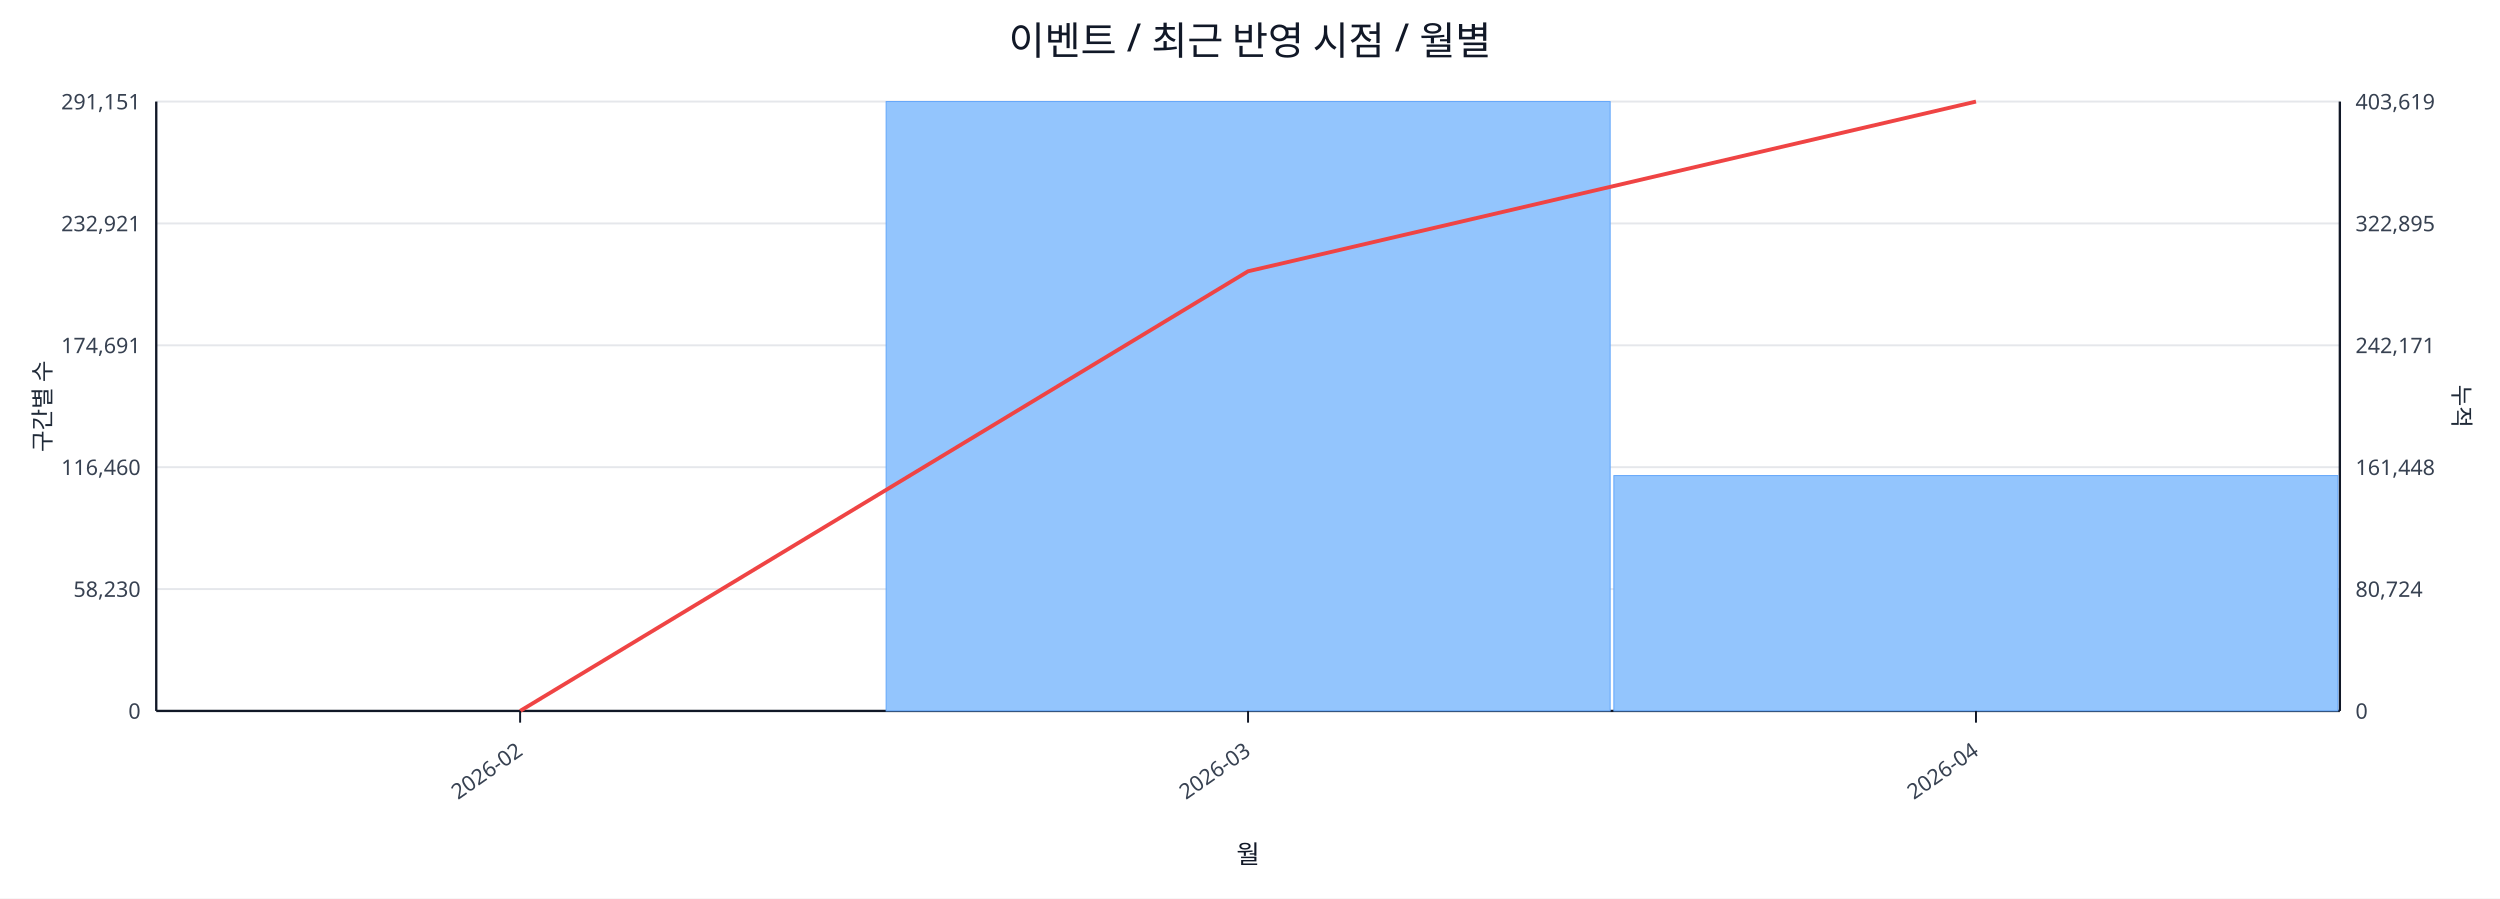
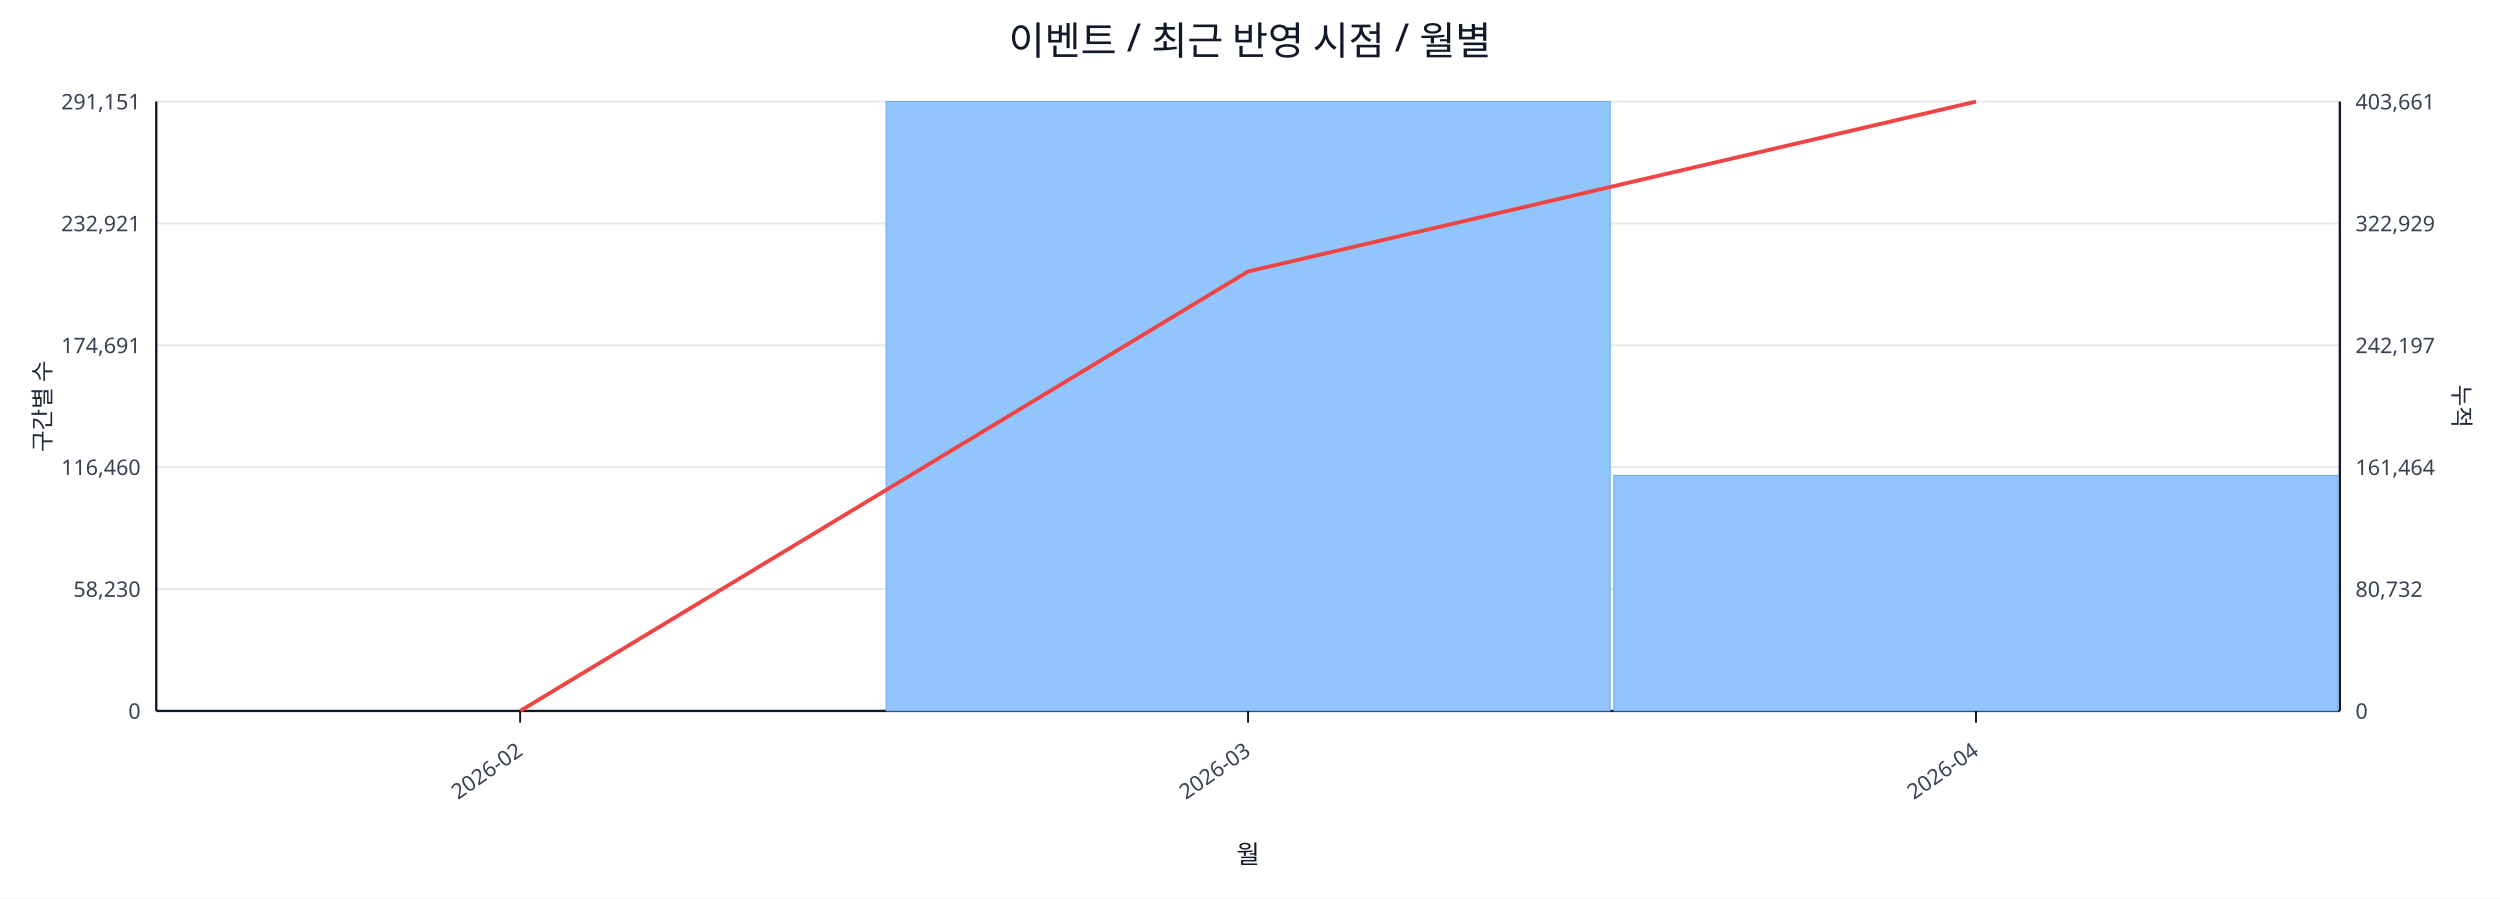
<svg xmlns="http://www.w3.org/2000/svg" width="1280" height="460" viewBox="0 0 1280 460">
  <rect x="0" y="0" width="100%" height="100%" fill="#ffffff" />
  <text x="640.0" y="28" font-size="20" text-anchor="middle" font-family="sans-serif" fill="#111827">이벤트 / 최근 반영 시점 / 월별</text>
  <line x1="80.0" y1="52.0" x2="1198.0" y2="52.0" stroke="#e5e7eb" stroke-width="1" />
  <text x="72.0" y="56.0" font-size="11" text-anchor="end" font-family="sans-serif" fill="#374151">291,151</text>
-   <text x="1206.0" y="56.0" font-size="11" text-anchor="start" font-family="sans-serif" fill="#374151">403,619</text>
+   <text x="1206.0" y="56.0" font-size="11" text-anchor="start" font-family="sans-serif" fill="#374151">403,661</text>
  <line x1="80.0" y1="114.4" x2="1198.0" y2="114.4" stroke="#e5e7eb" stroke-width="1" />
  <text x="72.0" y="118.4" font-size="11" text-anchor="end" font-family="sans-serif" fill="#374151">232,921</text>
-   <text x="1206.0" y="118.4" font-size="11" text-anchor="start" font-family="sans-serif" fill="#374151">322,895</text>
+   <text x="1206.0" y="118.4" font-size="11" text-anchor="start" font-family="sans-serif" fill="#374151">322,929</text>
  <line x1="80.0" y1="176.8" x2="1198.0" y2="176.8" stroke="#e5e7eb" stroke-width="1" />
  <text x="72.0" y="180.8" font-size="11" text-anchor="end" font-family="sans-serif" fill="#374151">174,691</text>
-   <text x="1206.0" y="180.8" font-size="11" text-anchor="start" font-family="sans-serif" fill="#374151">242,171</text>
+   <text x="1206.0" y="180.8" font-size="11" text-anchor="start" font-family="sans-serif" fill="#374151">242,197</text>
  <line x1="80.0" y1="239.2" x2="1198.0" y2="239.2" stroke="#e5e7eb" stroke-width="1" />
  <text x="72.0" y="243.2" font-size="11" text-anchor="end" font-family="sans-serif" fill="#374151">116,460</text>
-   <text x="1206.0" y="243.2" font-size="11" text-anchor="start" font-family="sans-serif" fill="#374151">161,448</text>
+   <text x="1206.0" y="243.2" font-size="11" text-anchor="start" font-family="sans-serif" fill="#374151">161,464</text>
  <line x1="80.0" y1="301.6" x2="1198.0" y2="301.6" stroke="#e5e7eb" stroke-width="1" />
  <text x="72.0" y="305.6" font-size="11" text-anchor="end" font-family="sans-serif" fill="#374151">58,230</text>
-   <text x="1206.0" y="305.6" font-size="11" text-anchor="start" font-family="sans-serif" fill="#374151">80,724</text>
+   <text x="1206.0" y="305.6" font-size="11" text-anchor="start" font-family="sans-serif" fill="#374151">80,732</text>
  <line x1="80.0" y1="364.0" x2="1198.0" y2="364.0" stroke="#e5e7eb" stroke-width="1" />
  <text x="72.0" y="368.0" font-size="11" text-anchor="end" font-family="sans-serif" fill="#374151">0</text>
  <text x="1206.0" y="368.0" font-size="11" text-anchor="start" font-family="sans-serif" fill="#374151">0</text>
  <line x1="80.0" y1="364.0" x2="1198.0" y2="364.0" stroke="#111827" stroke-width="1.2" />
  <line x1="80.0" y1="52.0" x2="80.0" y2="364.0" stroke="#111827" stroke-width="1.2" />
  <line x1="1198.0" y1="52.0" x2="1198.0" y2="364.0" stroke="#111827" stroke-width="1.2" />
  <rect x="81.0" y="364.0" width="370.7" height="0.0" fill="#93c5fd" stroke="#60a5fa" stroke-width="0.5" />
  <rect x="453.7" y="52.0" width="370.7" height="312.0" fill="#93c5fd" stroke="#60a5fa" stroke-width="0.5" />
-   <rect x="826.3" y="243.5" width="370.7" height="120.5" fill="#93c5fd" stroke="#60a5fa" stroke-width="0.5" />
-   <polyline fill="none" stroke="#ef4444" stroke-width="2" points="266.3,364.0 639.0,138.9 1011.7,52.0" />
+   <rect x="826.3" y="243.4" width="370.7" height="120.6" fill="#93c5fd" stroke="#60a5fa" stroke-width="0.5" />
+   <polyline fill="none" stroke="#ef4444" stroke-width="2" points="266.3,364.0 639.0,139.0 1011.7,52.0" />
  <line x1="266.3" y1="364.0" x2="266.3" y2="370.0" stroke="#111827" stroke-width="1" />
  <text x="268.3" y="386.0" font-size="11" text-anchor="end" transform="rotate(-35 268.3 386.0)" font-family="sans-serif" fill="#374151">2026-02</text>
  <line x1="639.0" y1="364.0" x2="639.0" y2="370.0" stroke="#111827" stroke-width="1" />
  <text x="641.0" y="386.0" font-size="11" text-anchor="end" transform="rotate(-35 641.0 386.0)" font-family="sans-serif" fill="#374151">2026-03</text>
  <line x1="1011.7" y1="364.0" x2="1011.7" y2="370.0" stroke="#111827" stroke-width="1" />
  <text x="1013.7" y="386.0" font-size="11" text-anchor="end" transform="rotate(-35 1013.7 386.0)" font-family="sans-serif" fill="#374151">2026-04</text>
  <text x="26" y="208.0" font-size="12" transform="rotate(-90 26 208.0)" text-anchor="middle" font-family="sans-serif" fill="#1f2937">구간별 수</text>
  <text x="1256.0" y="208.0" font-size="12" transform="rotate(90 1256.0 208.0)" text-anchor="middle" font-family="sans-serif" fill="#1f2937">누적</text>
  <text x="639.0" y="442.0" font-size="13" text-anchor="middle" font-family="sans-serif" fill="#111827">월</text>
</svg>
